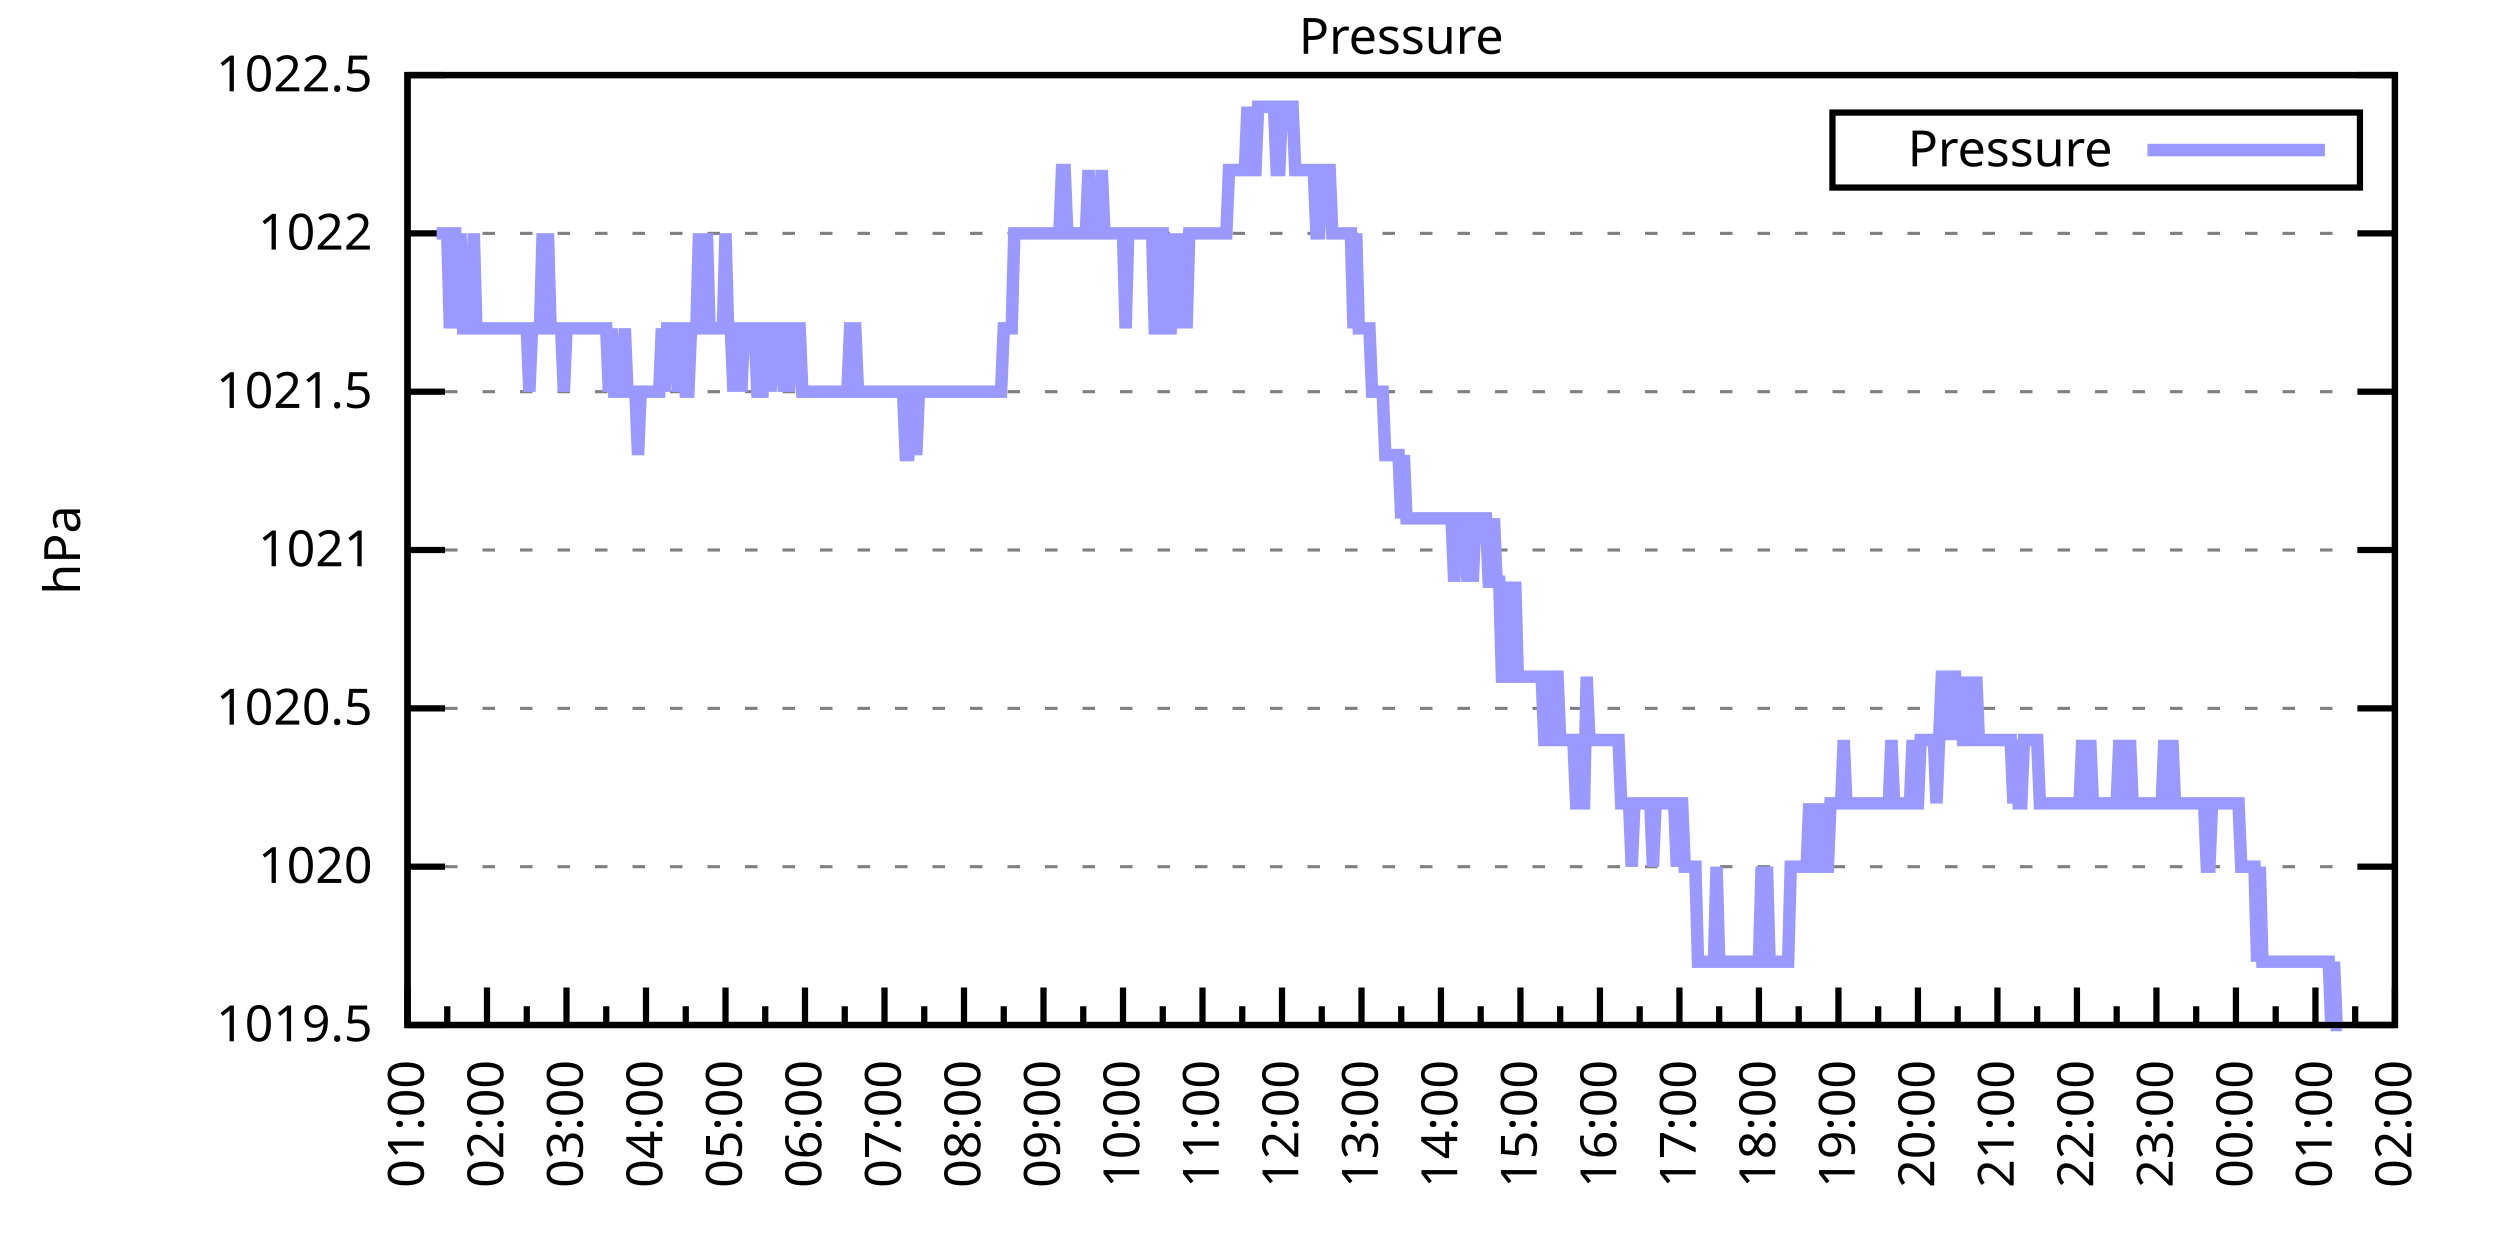
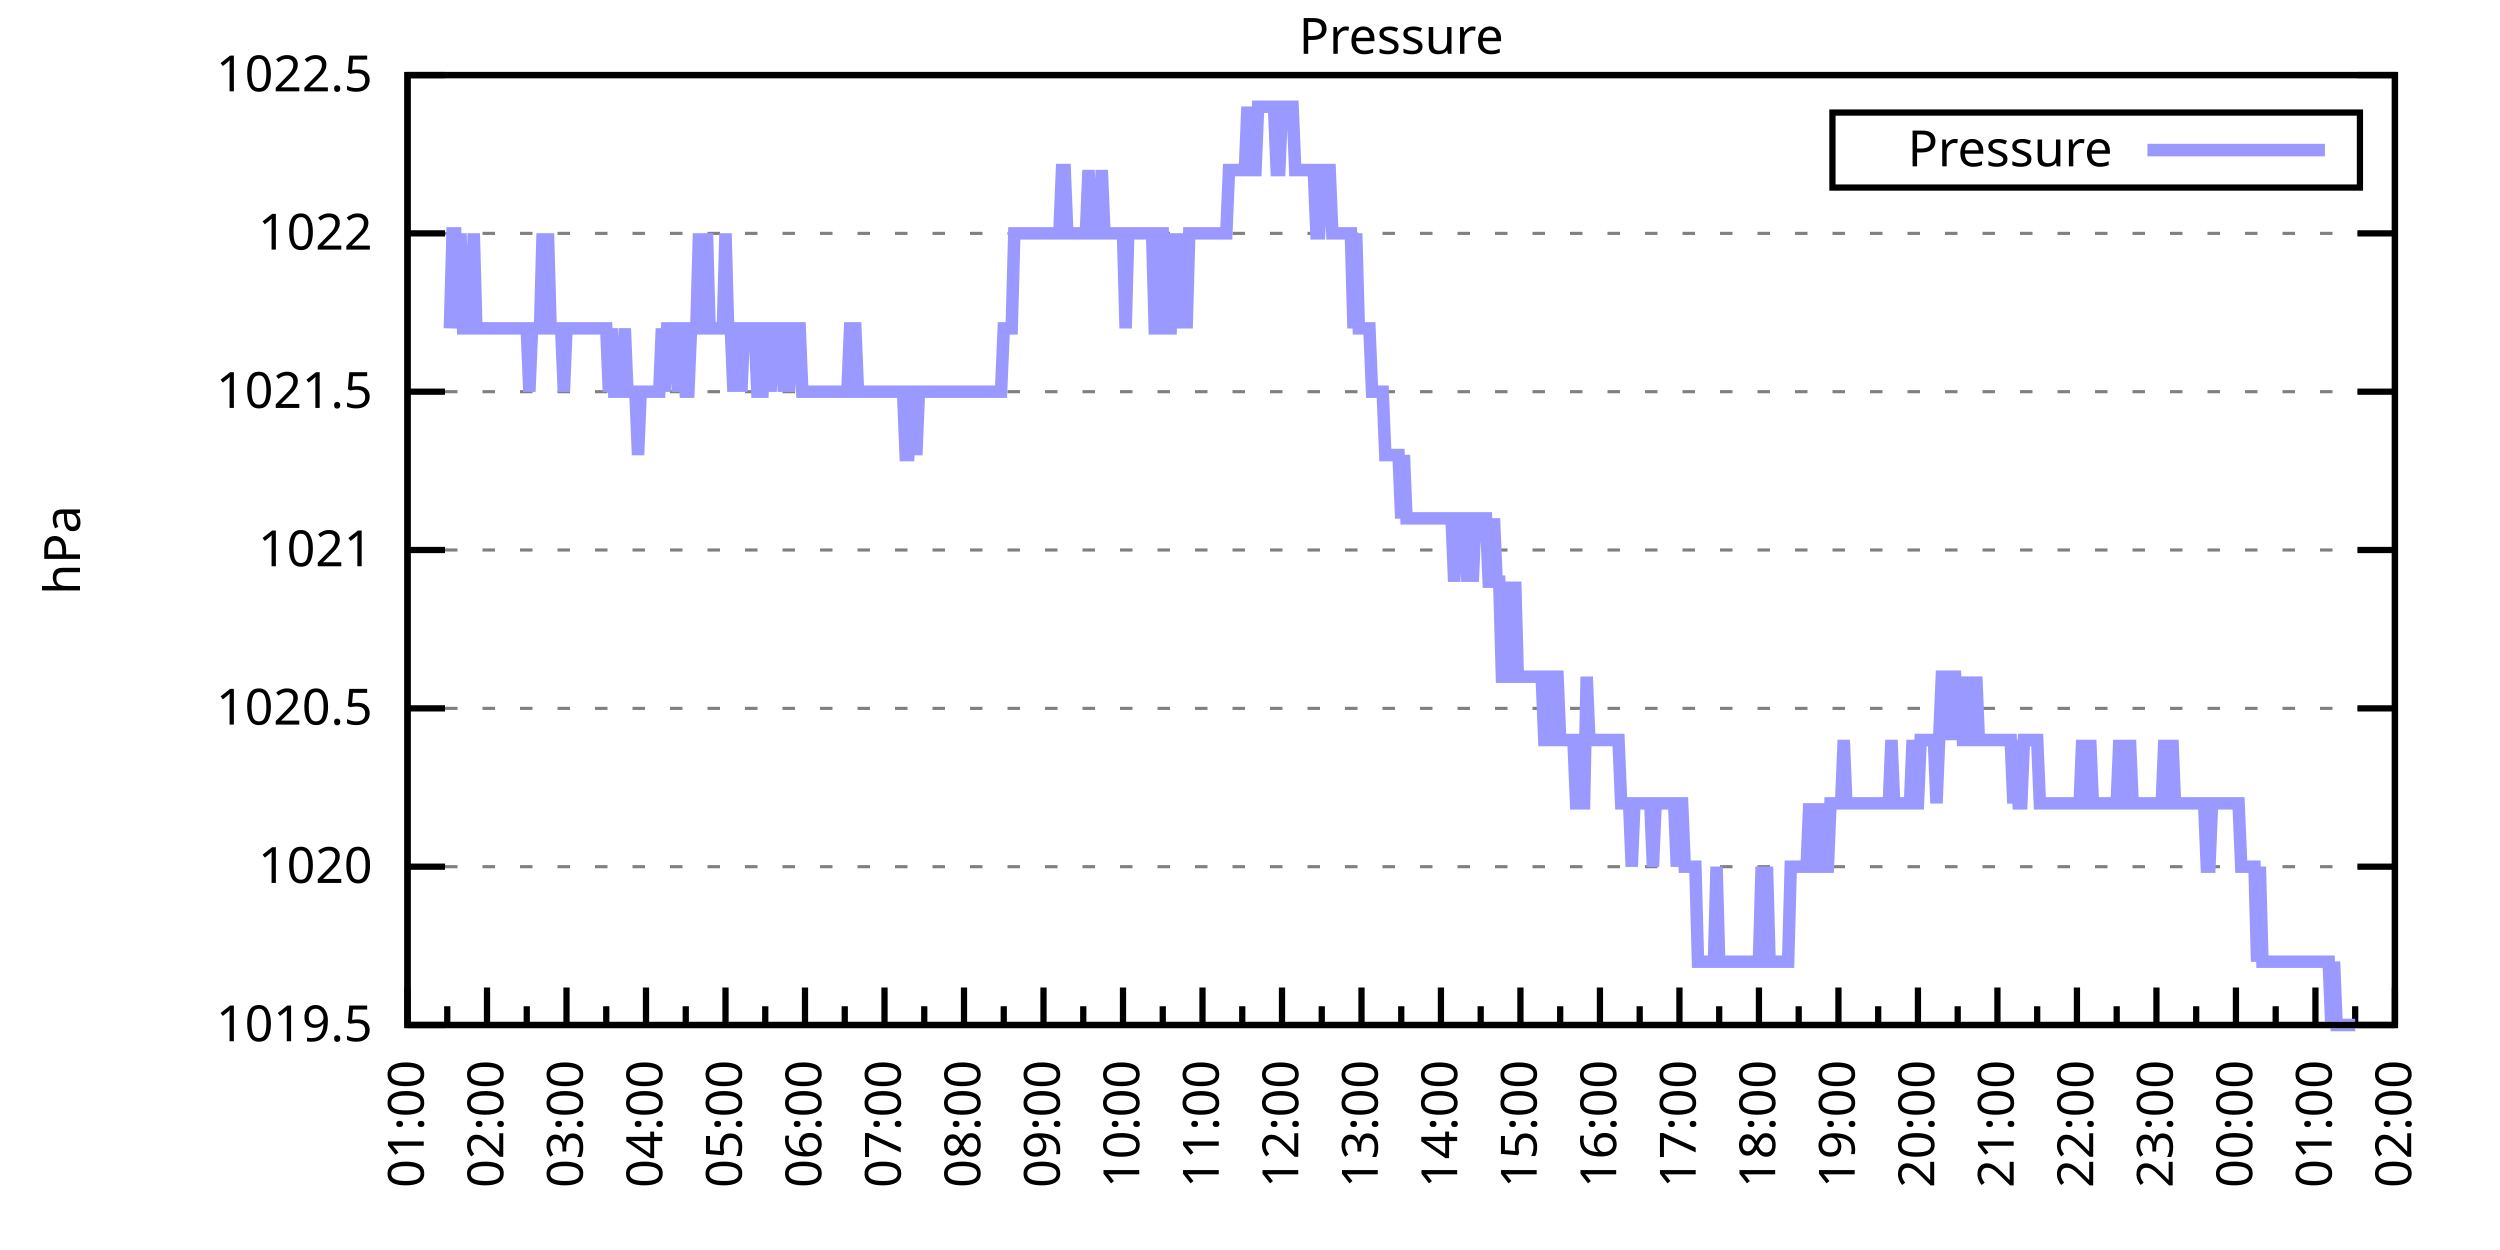
<svg xmlns="http://www.w3.org/2000/svg" xmlns:xlink="http://www.w3.org/1999/xlink" width="400" height="200" viewBox="0 0 400 200">
  <g id="gnuplot_canvas">
    <rect x="0" y="0" width="400" height="200" fill="none" />
    <defs>
      <circle id="gpDot" r="0.5" stroke-width="0.5" stroke="currentColor" />
      <path id="gpPt0" stroke-width="0.333" stroke="currentColor" d="M-1,0 h2 M0,-1 v2" />
      <path id="gpPt1" stroke-width="0.333" stroke="currentColor" d="M-1,-1 L1,1 M1,-1 L-1,1" />
      <path id="gpPt2" stroke-width="0.333" stroke="currentColor" d="M-1,0 L1,0 M0,-1 L0,1 M-1,-1 L1,1 M-1,1 L1,-1" />
      <rect id="gpPt3" stroke-width="0.333" stroke="currentColor" x="-1" y="-1" width="2" height="2" />
      <rect id="gpPt4" stroke-width="0.333" stroke="currentColor" fill="currentColor" x="-1" y="-1" width="2" height="2" />
      <circle id="gpPt5" stroke-width="0.333" stroke="currentColor" cx="0" cy="0" r="1" />
      <use xlink:href="#gpPt5" id="gpPt6" fill="currentColor" stroke="none" />
      <path id="gpPt7" stroke-width="0.333" stroke="currentColor" d="M0,-1.33 L-1.33,0.67 L1.33,0.67 z" />
      <use xlink:href="#gpPt7" id="gpPt8" fill="currentColor" stroke="none" />
      <use xlink:href="#gpPt7" id="gpPt9" stroke="currentColor" transform="rotate(180)" />
      <use xlink:href="#gpPt9" id="gpPt10" fill="currentColor" stroke="none" />
      <use xlink:href="#gpPt3" id="gpPt11" stroke="currentColor" transform="rotate(45)" />
      <use xlink:href="#gpPt11" id="gpPt12" fill="currentColor" stroke="none" />
      <path id="gpPt13" stroke-width="0.333" stroke="currentColor" d="M0,1.330 L1.265,0.411 L0.782,-1.067 L-0.782,-1.076 L-1.265,0.411 z" />
      <use xlink:href="#gpPt13" id="gpPt14" fill="currentColor" stroke="none" />
      <filter id="textbox" filterUnits="objectBoundingBox" x="0" y="0" height="1" width="1">
        <feFlood flood-color="white" flood-opacity="1" result="bgnd" />
        <feComposite in="SourceGraphic" in2="bgnd" operator="atop" />
      </filter>
      <filter id="greybox" filterUnits="objectBoundingBox" x="0" y="0" height="1" width="1">
        <feFlood flood-color="lightgrey" flood-opacity="1" result="grey" />
        <feComposite in="SourceGraphic" in2="grey" operator="atop" />
      </filter>
    </defs>
    <g fill="none" color="white" stroke="currentColor" stroke-width="1.00" stroke-linecap="butt" stroke-linejoin="miter">
</g>
    <g fill="none" color="black" stroke="currentColor" stroke-width="1.00" stroke-linecap="butt" stroke-linejoin="miter">
      <g stroke="none" shape-rendering="crispEdges">
        <polygon fill="rgb(255, 255, 255)" points="65.20,164.00 383.18,164.00 383.18,12.02 65.20,12.02 " />
      </g>
    </g>
    <g fill="none" color="black" stroke="currentColor" stroke-width="1.00" stroke-linecap="butt" stroke-linejoin="miter">
</g>
    <g fill="none" color="black" stroke="black" stroke-width="0.50" stroke-linecap="butt" stroke-linejoin="miter">
</g>
    <g fill="none" color="gray" stroke="currentColor" stroke-width="0.50" stroke-linecap="butt" stroke-linejoin="miter">
      <path stroke="gray" stroke-dasharray="2,4" class="gridline" d="M65.20,164.00 L383.19,164.00  " />
    </g>
    <g fill="none" color="gray" stroke="gray" stroke-width="1.00" stroke-linecap="butt" stroke-linejoin="miter">
</g>
    <g fill="none" color="black" stroke="currentColor" stroke-width="1.00" stroke-linecap="butt" stroke-linejoin="miter">
      <path stroke="black" d="M65.20,164.00 L71.20,164.00 M383.19,164.00 L377.19,164.00  " />
      <g transform="translate(59.60,166.60)" stroke="none" fill="black" font-family="Sans" font-size="8.00" text-anchor="end">
        <text>
          <tspan font-family="Sans"> 1019.5</tspan>
        </text>
      </g>
    </g>
    <g fill="none" color="black" stroke="currentColor" stroke-width="1.00" stroke-linecap="butt" stroke-linejoin="miter">
</g>
    <g fill="none" color="black" stroke="black" stroke-width="0.50" stroke-linecap="butt" stroke-linejoin="miter">
</g>
    <g fill="none" color="gray" stroke="currentColor" stroke-width="0.50" stroke-linecap="butt" stroke-linejoin="miter">
      <path stroke="gray" stroke-dasharray="2,4" class="gridline" d="M65.20,138.67 L383.19,138.67  " />
    </g>
    <g fill="none" color="gray" stroke="gray" stroke-width="1.00" stroke-linecap="butt" stroke-linejoin="miter">
</g>
    <g fill="none" color="black" stroke="currentColor" stroke-width="1.00" stroke-linecap="butt" stroke-linejoin="miter">
      <path stroke="black" d="M65.20,138.67 L71.20,138.67 M383.19,138.67 L377.19,138.67  " />
      <g transform="translate(59.60,141.27)" stroke="none" fill="black" font-family="Sans" font-size="8.00" text-anchor="end">
        <text>
          <tspan font-family="Sans"> 1020</tspan>
        </text>
      </g>
    </g>
    <g fill="none" color="black" stroke="currentColor" stroke-width="1.00" stroke-linecap="butt" stroke-linejoin="miter">
</g>
    <g fill="none" color="black" stroke="black" stroke-width="0.50" stroke-linecap="butt" stroke-linejoin="miter">
</g>
    <g fill="none" color="gray" stroke="currentColor" stroke-width="0.50" stroke-linecap="butt" stroke-linejoin="miter">
      <path stroke="gray" stroke-dasharray="2,4" class="gridline" d="M65.20,113.34 L383.19,113.34  " />
    </g>
    <g fill="none" color="gray" stroke="gray" stroke-width="1.00" stroke-linecap="butt" stroke-linejoin="miter">
</g>
    <g fill="none" color="black" stroke="currentColor" stroke-width="1.00" stroke-linecap="butt" stroke-linejoin="miter">
      <path stroke="black" d="M65.20,113.34 L71.20,113.34 M383.19,113.34 L377.19,113.34  " />
      <g transform="translate(59.60,115.94)" stroke="none" fill="black" font-family="Sans" font-size="8.00" text-anchor="end">
        <text>
          <tspan font-family="Sans"> 1020.5</tspan>
        </text>
      </g>
    </g>
    <g fill="none" color="black" stroke="currentColor" stroke-width="1.00" stroke-linecap="butt" stroke-linejoin="miter">
</g>
    <g fill="none" color="black" stroke="black" stroke-width="0.50" stroke-linecap="butt" stroke-linejoin="miter">
</g>
    <g fill="none" color="gray" stroke="currentColor" stroke-width="0.50" stroke-linecap="butt" stroke-linejoin="miter">
      <path stroke="gray" stroke-dasharray="2,4" class="gridline" d="M65.20,88.00 L383.19,88.00  " />
    </g>
    <g fill="none" color="gray" stroke="gray" stroke-width="1.00" stroke-linecap="butt" stroke-linejoin="miter">
</g>
    <g fill="none" color="black" stroke="currentColor" stroke-width="1.00" stroke-linecap="butt" stroke-linejoin="miter">
      <path stroke="black" d="M65.20,88.00 L71.20,88.00 M383.19,88.00 L377.19,88.00  " />
      <g transform="translate(59.60,90.60)" stroke="none" fill="black" font-family="Sans" font-size="8.00" text-anchor="end">
        <text>
          <tspan font-family="Sans"> 1021</tspan>
        </text>
      </g>
    </g>
    <g fill="none" color="black" stroke="currentColor" stroke-width="1.00" stroke-linecap="butt" stroke-linejoin="miter">
</g>
    <g fill="none" color="black" stroke="black" stroke-width="0.50" stroke-linecap="butt" stroke-linejoin="miter">
</g>
    <g fill="none" color="gray" stroke="currentColor" stroke-width="0.50" stroke-linecap="butt" stroke-linejoin="miter">
      <path stroke="gray" stroke-dasharray="2,4" class="gridline" d="M65.20,62.67 L383.19,62.67  " />
    </g>
    <g fill="none" color="gray" stroke="gray" stroke-width="1.00" stroke-linecap="butt" stroke-linejoin="miter">
</g>
    <g fill="none" color="black" stroke="currentColor" stroke-width="1.00" stroke-linecap="butt" stroke-linejoin="miter">
      <path stroke="black" d="M65.20,62.67 L71.20,62.67 M383.19,62.67 L377.19,62.67  " />
      <g transform="translate(59.60,65.27)" stroke="none" fill="black" font-family="Sans" font-size="8.00" text-anchor="end">
        <text>
          <tspan font-family="Sans"> 1021.5</tspan>
        </text>
      </g>
    </g>
    <g fill="none" color="black" stroke="currentColor" stroke-width="1.00" stroke-linecap="butt" stroke-linejoin="miter">
</g>
    <g fill="none" color="black" stroke="black" stroke-width="0.50" stroke-linecap="butt" stroke-linejoin="miter">
</g>
    <g fill="none" color="gray" stroke="currentColor" stroke-width="0.50" stroke-linecap="butt" stroke-linejoin="miter">
      <path stroke="gray" stroke-dasharray="2,4" class="gridline" d="M65.20,37.34 L383.19,37.34  " />
    </g>
    <g fill="none" color="gray" stroke="gray" stroke-width="1.00" stroke-linecap="butt" stroke-linejoin="miter">
</g>
    <g fill="none" color="black" stroke="currentColor" stroke-width="1.00" stroke-linecap="butt" stroke-linejoin="miter">
      <path stroke="black" d="M65.20,37.34 L71.20,37.34 M383.19,37.34 L377.19,37.34  " />
      <g transform="translate(59.60,39.94)" stroke="none" fill="black" font-family="Sans" font-size="8.00" text-anchor="end">
        <text>
          <tspan font-family="Sans"> 1022</tspan>
        </text>
      </g>
    </g>
    <g fill="none" color="black" stroke="currentColor" stroke-width="1.00" stroke-linecap="butt" stroke-linejoin="miter">
</g>
    <g fill="none" color="black" stroke="black" stroke-width="0.50" stroke-linecap="butt" stroke-linejoin="miter">
</g>
    <g fill="none" color="gray" stroke="currentColor" stroke-width="0.50" stroke-linecap="butt" stroke-linejoin="miter">
      <path stroke="gray" stroke-dasharray="2,4" class="gridline" d="M65.20,12.01 L383.19,12.01  " />
    </g>
    <g fill="none" color="gray" stroke="gray" stroke-width="1.00" stroke-linecap="butt" stroke-linejoin="miter">
</g>
    <g fill="none" color="black" stroke="currentColor" stroke-width="1.00" stroke-linecap="butt" stroke-linejoin="miter">
      <path stroke="black" d="M65.20,12.01 L71.20,12.01 M383.19,12.01 L377.19,12.01  " />
      <g transform="translate(59.60,14.61)" stroke="none" fill="black" font-family="Sans" font-size="8.00" text-anchor="end">
        <text>
          <tspan font-family="Sans"> 1022.5</tspan>
        </text>
      </g>
    </g>
    <g fill="none" color="black" stroke="currentColor" stroke-width="1.00" stroke-linecap="butt" stroke-linejoin="miter">
      <path stroke="black" d="M65.20,164.00 L65.20,158.00  " />
      <g transform="translate(67.80,169.60) rotate(270)" stroke="none" fill="black" font-family="Sans" font-size="8.00" text-anchor="end">
        <text>
          <tspan font-family="Sans">01:00</tspan>
        </text>
      </g>
    </g>
    <g fill="none" color="black" stroke="currentColor" stroke-width="1.00" stroke-linecap="butt" stroke-linejoin="miter">
      <path stroke="black" d="M71.56,164.00 L71.56,161.00 M77.92,164.00 L77.92,158.00  " />
      <g transform="translate(80.52,169.60) rotate(270)" stroke="none" fill="black" font-family="Sans" font-size="8.00" text-anchor="end">
        <text>
          <tspan font-family="Sans">02:00</tspan>
        </text>
      </g>
    </g>
    <g fill="none" color="black" stroke="currentColor" stroke-width="1.00" stroke-linecap="butt" stroke-linejoin="miter">
      <path stroke="black" d="M84.28,164.00 L84.28,161.00 M90.64,164.00 L90.64,158.00  " />
      <g transform="translate(93.24,169.60) rotate(270)" stroke="none" fill="black" font-family="Sans" font-size="8.00" text-anchor="end">
        <text>
          <tspan font-family="Sans">03:00</tspan>
        </text>
      </g>
    </g>
    <g fill="none" color="black" stroke="currentColor" stroke-width="1.00" stroke-linecap="butt" stroke-linejoin="miter">
      <path stroke="black" d="M97.00,164.00 L97.00,161.00 M103.36,164.00 L103.36,158.00  " />
      <g transform="translate(105.96,169.60) rotate(270)" stroke="none" fill="black" font-family="Sans" font-size="8.00" text-anchor="end">
        <text>
          <tspan font-family="Sans">04:00</tspan>
        </text>
      </g>
    </g>
    <g fill="none" color="black" stroke="currentColor" stroke-width="1.00" stroke-linecap="butt" stroke-linejoin="miter">
      <path stroke="black" d="M109.72,164.00 L109.72,161.00 M116.08,164.00 L116.08,158.00  " />
      <g transform="translate(118.68,169.60) rotate(270)" stroke="none" fill="black" font-family="Sans" font-size="8.00" text-anchor="end">
        <text>
          <tspan font-family="Sans">05:00</tspan>
        </text>
      </g>
    </g>
    <g fill="none" color="black" stroke="currentColor" stroke-width="1.00" stroke-linecap="butt" stroke-linejoin="miter">
      <path stroke="black" d="M122.44,164.00 L122.44,161.00 M128.80,164.00 L128.80,158.00  " />
      <g transform="translate(131.40,169.60) rotate(270)" stroke="none" fill="black" font-family="Sans" font-size="8.00" text-anchor="end">
        <text>
          <tspan font-family="Sans">06:00</tspan>
        </text>
      </g>
    </g>
    <g fill="none" color="black" stroke="currentColor" stroke-width="1.00" stroke-linecap="butt" stroke-linejoin="miter">
      <path stroke="black" d="M135.16,164.00 L135.16,161.00 M141.52,164.00 L141.52,158.00  " />
      <g transform="translate(144.12,169.60) rotate(270)" stroke="none" fill="black" font-family="Sans" font-size="8.00" text-anchor="end">
        <text>
          <tspan font-family="Sans">07:00</tspan>
        </text>
      </g>
    </g>
    <g fill="none" color="black" stroke="currentColor" stroke-width="1.00" stroke-linecap="butt" stroke-linejoin="miter">
      <path stroke="black" d="M147.88,164.00 L147.88,161.00 M154.24,164.00 L154.24,158.00  " />
      <g transform="translate(156.84,169.60) rotate(270)" stroke="none" fill="black" font-family="Sans" font-size="8.00" text-anchor="end">
        <text>
          <tspan font-family="Sans">08:00</tspan>
        </text>
      </g>
    </g>
    <g fill="none" color="black" stroke="currentColor" stroke-width="1.00" stroke-linecap="butt" stroke-linejoin="miter">
      <path stroke="black" d="M160.60,164.00 L160.60,161.00 M166.96,164.00 L166.96,158.00  " />
      <g transform="translate(169.56,169.60) rotate(270)" stroke="none" fill="black" font-family="Sans" font-size="8.00" text-anchor="end">
        <text>
          <tspan font-family="Sans">09:00</tspan>
        </text>
      </g>
    </g>
    <g fill="none" color="black" stroke="currentColor" stroke-width="1.00" stroke-linecap="butt" stroke-linejoin="miter">
      <path stroke="black" d="M173.32,164.00 L173.32,161.00 M179.68,164.00 L179.68,158.00  " />
      <g transform="translate(182.28,169.60) rotate(270)" stroke="none" fill="black" font-family="Sans" font-size="8.00" text-anchor="end">
        <text>
          <tspan font-family="Sans">10:00</tspan>
        </text>
      </g>
    </g>
    <g fill="none" color="black" stroke="currentColor" stroke-width="1.00" stroke-linecap="butt" stroke-linejoin="miter">
      <path stroke="black" d="M186.04,164.00 L186.04,161.00 M192.40,164.00 L192.40,158.00  " />
      <g transform="translate(195.00,169.60) rotate(270)" stroke="none" fill="black" font-family="Sans" font-size="8.00" text-anchor="end">
        <text>
          <tspan font-family="Sans">11:00</tspan>
        </text>
      </g>
    </g>
    <g fill="none" color="black" stroke="currentColor" stroke-width="1.00" stroke-linecap="butt" stroke-linejoin="miter">
      <path stroke="black" d="M198.76,164.00 L198.76,161.00 M205.12,164.00 L205.12,158.00  " />
      <g transform="translate(207.72,169.60) rotate(270)" stroke="none" fill="black" font-family="Sans" font-size="8.00" text-anchor="end">
        <text>
          <tspan font-family="Sans">12:00</tspan>
        </text>
      </g>
    </g>
    <g fill="none" color="black" stroke="currentColor" stroke-width="1.00" stroke-linecap="butt" stroke-linejoin="miter">
      <path stroke="black" d="M211.48,164.00 L211.48,161.00 M217.84,164.00 L217.84,158.00  " />
      <g transform="translate(220.44,169.60) rotate(270)" stroke="none" fill="black" font-family="Sans" font-size="8.00" text-anchor="end">
        <text>
          <tspan font-family="Sans">13:00</tspan>
        </text>
      </g>
    </g>
    <g fill="none" color="black" stroke="currentColor" stroke-width="1.00" stroke-linecap="butt" stroke-linejoin="miter">
      <path stroke="black" d="M224.20,164.00 L224.20,161.00 M230.55,164.00 L230.55,158.00  " />
      <g transform="translate(233.15,169.60) rotate(270)" stroke="none" fill="black" font-family="Sans" font-size="8.00" text-anchor="end">
        <text>
          <tspan font-family="Sans">14:00</tspan>
        </text>
      </g>
    </g>
    <g fill="none" color="black" stroke="currentColor" stroke-width="1.00" stroke-linecap="butt" stroke-linejoin="miter">
      <path stroke="black" d="M236.91,164.00 L236.91,161.00 M243.27,164.00 L243.27,158.00  " />
      <g transform="translate(245.87,169.60) rotate(270)" stroke="none" fill="black" font-family="Sans" font-size="8.00" text-anchor="end">
        <text>
          <tspan font-family="Sans">15:00</tspan>
        </text>
      </g>
    </g>
    <g fill="none" color="black" stroke="currentColor" stroke-width="1.00" stroke-linecap="butt" stroke-linejoin="miter">
      <path stroke="black" d="M249.63,164.00 L249.63,161.00 M255.99,164.00 L255.99,158.00  " />
      <g transform="translate(258.59,169.60) rotate(270)" stroke="none" fill="black" font-family="Sans" font-size="8.00" text-anchor="end">
        <text>
          <tspan font-family="Sans">16:00</tspan>
        </text>
      </g>
    </g>
    <g fill="none" color="black" stroke="currentColor" stroke-width="1.00" stroke-linecap="butt" stroke-linejoin="miter">
      <path stroke="black" d="M262.35,164.00 L262.35,161.00 M268.71,164.00 L268.71,158.00  " />
      <g transform="translate(271.31,169.60) rotate(270)" stroke="none" fill="black" font-family="Sans" font-size="8.00" text-anchor="end">
        <text>
          <tspan font-family="Sans">17:00</tspan>
        </text>
      </g>
    </g>
    <g fill="none" color="black" stroke="currentColor" stroke-width="1.00" stroke-linecap="butt" stroke-linejoin="miter">
      <path stroke="black" d="M275.07,164.00 L275.07,161.00 M281.43,164.00 L281.43,158.00  " />
      <g transform="translate(284.03,169.60) rotate(270)" stroke="none" fill="black" font-family="Sans" font-size="8.00" text-anchor="end">
        <text>
          <tspan font-family="Sans">18:00</tspan>
        </text>
      </g>
    </g>
    <g fill="none" color="black" stroke="currentColor" stroke-width="1.00" stroke-linecap="butt" stroke-linejoin="miter">
      <path stroke="black" d="M287.79,164.00 L287.79,161.00 M294.15,164.00 L294.15,158.00  " />
      <g transform="translate(296.75,169.60) rotate(270)" stroke="none" fill="black" font-family="Sans" font-size="8.00" text-anchor="end">
        <text>
          <tspan font-family="Sans">19:00</tspan>
        </text>
      </g>
    </g>
    <g fill="none" color="black" stroke="currentColor" stroke-width="1.00" stroke-linecap="butt" stroke-linejoin="miter">
      <path stroke="black" d="M300.51,164.00 L300.51,161.00 M306.87,164.00 L306.87,158.00  " />
      <g transform="translate(309.47,169.60) rotate(270)" stroke="none" fill="black" font-family="Sans" font-size="8.00" text-anchor="end">
        <text>
          <tspan font-family="Sans">20:00</tspan>
        </text>
      </g>
    </g>
    <g fill="none" color="black" stroke="currentColor" stroke-width="1.00" stroke-linecap="butt" stroke-linejoin="miter">
      <path stroke="black" d="M313.23,164.00 L313.23,161.00 M319.59,164.00 L319.59,158.00  " />
      <g transform="translate(322.19,169.60) rotate(270)" stroke="none" fill="black" font-family="Sans" font-size="8.00" text-anchor="end">
        <text>
          <tspan font-family="Sans">21:00</tspan>
        </text>
      </g>
    </g>
    <g fill="none" color="black" stroke="currentColor" stroke-width="1.00" stroke-linecap="butt" stroke-linejoin="miter">
      <path stroke="black" d="M325.95,164.00 L325.95,161.00 M332.31,164.00 L332.31,158.00  " />
      <g transform="translate(334.91,169.60) rotate(270)" stroke="none" fill="black" font-family="Sans" font-size="8.00" text-anchor="end">
        <text>
          <tspan font-family="Sans">22:00</tspan>
        </text>
      </g>
    </g>
    <g fill="none" color="black" stroke="currentColor" stroke-width="1.00" stroke-linecap="butt" stroke-linejoin="miter">
      <path stroke="black" d="M338.67,164.00 L338.67,161.00 M345.03,164.00 L345.03,158.00  " />
      <g transform="translate(347.63,169.60) rotate(270)" stroke="none" fill="black" font-family="Sans" font-size="8.00" text-anchor="end">
        <text>
          <tspan font-family="Sans">23:00</tspan>
        </text>
      </g>
    </g>
    <g fill="none" color="black" stroke="currentColor" stroke-width="1.00" stroke-linecap="butt" stroke-linejoin="miter">
      <path stroke="black" d="M351.39,164.00 L351.39,161.00 M357.75,164.00 L357.75,158.00  " />
      <g transform="translate(360.35,169.60) rotate(270)" stroke="none" fill="black" font-family="Sans" font-size="8.00" text-anchor="end">
        <text>
          <tspan font-family="Sans">00:00</tspan>
        </text>
      </g>
    </g>
    <g fill="none" color="black" stroke="currentColor" stroke-width="1.00" stroke-linecap="butt" stroke-linejoin="miter">
      <path stroke="black" d="M364.11,164.00 L364.11,161.00 M370.47,164.00 L370.47,158.00  " />
      <g transform="translate(373.07,169.60) rotate(270)" stroke="none" fill="black" font-family="Sans" font-size="8.00" text-anchor="end">
        <text>
          <tspan font-family="Sans">01:00</tspan>
        </text>
      </g>
    </g>
    <g fill="none" color="black" stroke="currentColor" stroke-width="1.00" stroke-linecap="butt" stroke-linejoin="miter">
      <path stroke="black" d="M376.83,164.00 L376.83,161.00 M383.19,164.00 L383.19,158.00  " />
      <g transform="translate(385.79,169.60) rotate(270)" stroke="none" fill="black" font-family="Sans" font-size="8.00" text-anchor="end">
        <text>
          <tspan font-family="Sans">02:00</tspan>
        </text>
      </g>
    </g>
    <g fill="none" color="black" stroke="currentColor" stroke-width="1.00" stroke-linecap="butt" stroke-linejoin="miter">
</g>
    <g fill="none" color="black" stroke="currentColor" stroke-width="1.00" stroke-linecap="butt" stroke-linejoin="miter">
      <path stroke="black" d="M65.20,12.01 L65.20,164.00 L383.19,164.00 L383.19,12.01 L65.20,12.01 Z  " />
    </g>
    <g fill="none" color="black" stroke="currentColor" stroke-width="1.00" stroke-linecap="butt" stroke-linejoin="miter">
      <g transform="translate(12.80,88.01) rotate(270)" stroke="none" fill="black" font-family="Sans" font-size="8.00" text-anchor="middle">
        <text>
          <tspan font-family="Sans">hPa</tspan>
        </text>
      </g>
    </g>
    <g fill="none" color="black" stroke="currentColor" stroke-width="1.00" stroke-linecap="butt" stroke-linejoin="miter">
</g>
    <g fill="none" color="black" stroke="currentColor" stroke-width="1.00" stroke-linecap="butt" stroke-linejoin="miter">
      <path stroke="black" d="M293.19,30.01 L293.19,18.01 L377.59,18.01 L377.59,30.01 L293.19,30.01 Z  " />
    </g>
    <g id="Pressure_plot_1">
      <g fill="none" color="white" stroke="black" stroke-width="2.00" stroke-linecap="butt" stroke-linejoin="miter">
</g>
      <g fill="none" color="black" stroke="currentColor" stroke-width="2.00" stroke-linecap="butt" stroke-linejoin="miter">
        <g transform="translate(337.99,26.61)" stroke="none" fill="black" font-family="Sans" font-size="8.00" text-anchor="end">
          <text>
            <tspan font-family="Sans">Pressure</tspan>
          </text>
        </g>
      </g>
      <g fill="none" color="black" stroke="currentColor" stroke-width="2.00" stroke-linecap="butt" stroke-linejoin="miter">
-         <path stroke="rgb(153, 153, 255)" d="M343.59,24.01 L371.99,24.01 M69.86,37.34 L70.29,37.34 L70.71,37.34 L71.14,37.34 L71.56,37.34 L71.98,52.54   L72.41,37.34 L72.83,37.34 L73.26,52.54 L73.68,37.34 L74.10,52.54 L74.53,52.54 L74.95,52.54 L75.38,52.54   L75.80,37.34 L76.22,52.54 L76.65,52.54 L77.07,52.54 L77.50,52.54 L77.92,52.54 L78.34,52.54 L78.77,52.54   L79.19,52.54 L79.62,52.54 L80.04,52.54 L80.46,52.54 L80.89,52.54 L81.31,52.54 L81.74,52.54 L82.16,52.54   L82.58,52.54 L83.01,52.54 L83.43,52.54 L83.86,52.54 L84.28,52.54 L84.70,62.67 L85.13,52.54 L85.55,52.54   L85.98,52.54 L86.40,52.54 L86.82,37.34 L87.25,52.54 L87.67,37.34 L88.10,52.54 L88.52,52.54 L88.94,52.54   L89.37,52.54 L89.79,52.54 L90.22,62.67 L90.64,52.54 L91.06,52.54 L91.49,52.54 L91.91,52.54 L92.34,52.54   L92.76,52.54 L93.18,52.54 L93.61,52.54 L94.03,52.54 L94.46,52.54 L94.88,52.54 L95.30,52.54 L95.73,52.54   L96.15,52.54 L96.58,52.54 L97.00,52.54 L97.42,62.67 L97.85,52.54 L98.27,62.67 L98.69,62.67 L99.12,62.67   L99.54,62.67 L99.97,52.54 L100.39,62.67 L100.81,62.67 L101.24,62.67 L101.66,62.67 L102.09,72.81 L102.51,62.67   L102.93,62.67 L103.36,62.67 L103.78,62.67 L104.21,62.67 L104.63,62.67 L105.05,62.67 L105.48,62.67 L105.90,52.54   L106.33,62.67 L106.75,52.54 L107.17,52.54 L107.60,52.54 L108.02,52.54 L108.45,62.67 L108.87,52.54 L109.29,52.54   L109.72,62.67 L110.14,62.67 L110.57,52.54 L110.99,52.54 L111.41,52.54 L111.84,37.34 L112.26,52.54 L112.69,52.54   L113.11,37.34 L113.53,52.54 L113.96,52.54 L114.38,52.54 L114.81,52.54 L115.23,52.54 L115.65,52.54 L116.08,37.34   L116.50,52.54 L116.93,52.54 L117.35,62.67 L117.77,52.54 L118.20,52.54 L118.62,62.67 L119.05,52.54 L119.47,52.54   L119.89,52.54 L120.32,52.54 L120.74,52.54 L121.17,62.67 L121.59,62.67 L122.01,62.67 L122.44,52.54 L122.86,52.54   L123.29,62.67 L123.71,52.54 L124.13,52.54 L124.56,52.54 L124.98,52.54 L125.41,62.67 L125.83,52.54 L126.25,62.67   L126.68,52.54 L127.10,52.54 L127.53,52.54 L127.95,52.54 L128.37,62.67 L128.80,62.67 L129.22,62.67 L129.65,62.67   L130.07,62.67 L130.49,62.67 L130.92,62.67 L131.34,62.67 L131.77,62.67 L132.19,62.67 L132.61,62.67 L133.04,62.67   L133.46,62.67 L133.89,62.67 L134.31,62.67 L134.73,62.67 L135.16,62.67 L135.58,62.67 L136.01,52.54 L136.43,52.54   L136.85,52.54 L137.28,62.67 L137.70,62.67 L138.13,62.67 L138.55,62.67 L138.97,62.67 L139.40,62.67 L139.82,62.67   L140.25,62.67 L140.67,62.67 L141.09,62.67 L141.52,62.67 L141.94,62.67 L142.37,62.67 L142.79,62.67 L143.21,62.67   L143.64,62.67 L144.06,62.67 L144.49,62.67 L144.91,72.81 L145.33,72.81 L145.76,62.67 L146.18,62.67 L146.61,72.81   L147.03,62.67 L147.45,62.67 L147.88,62.67 L148.30,62.67 L148.73,62.67 L149.15,62.67 L149.57,62.67 L150.00,62.67   L150.42,62.67 L150.85,62.67 L151.27,62.67 L151.69,62.67 L152.12,62.67 L152.54,62.67 L152.97,62.67 L153.39,62.67   L153.81,62.67 L154.24,62.67 L154.66,62.67 L155.09,62.67 L155.51,62.67 L155.93,62.67 L156.36,62.67 L156.78,62.67   L157.21,62.67 L157.63,62.67 L158.05,62.67 L158.48,62.67 L158.90,62.67 L159.33,62.67 L159.75,62.67 L160.17,62.67   L160.60,52.54 L161.02,52.54 L161.44,52.54 L161.87,52.54 L162.29,37.34 L162.72,37.34 L163.14,37.34 L163.56,37.34   L163.99,37.34 L164.41,37.34 L164.84,37.34 L165.26,37.34 L165.68,37.34 L166.11,37.34 L166.53,37.34 L166.96,37.34   L167.38,37.34 L167.80,37.34 L168.23,37.34 L168.65,37.34 L169.08,37.34 L169.50,37.34 L169.92,27.21 L170.35,27.21   L170.77,37.34 L171.20,37.34 L171.62,37.34 L172.04,37.34 L172.47,37.34 L172.89,37.34 L173.32,37.34 L173.74,37.34   L174.16,27.21 L174.59,37.34 L175.01,37.34 L175.44,37.34 L175.86,37.34 L176.28,27.21 L176.71,37.34 L177.13,37.34   L177.56,37.34 L177.98,37.34 L178.40,37.34 L178.83,37.34 L179.25,37.34 L179.68,37.34 L180.10,52.54 L180.52,37.34   L180.95,37.34 L181.37,37.34 L181.80,37.34 L182.22,37.34 L182.64,37.34 L183.07,37.34 L183.49,37.34 L183.92,37.34   L184.34,37.34 L184.76,52.54 L185.19,52.54 L185.61,37.34 L186.04,37.34 L186.46,52.54 L186.88,52.54 L187.31,52.54   L187.73,37.34 L188.16,52.54 L188.58,37.34 L189.00,52.54 L189.43,37.34 L189.85,52.54 L190.28,37.34 L190.70,37.34   L191.12,37.34 L191.55,37.34 L191.97,37.34 L192.40,37.34 L192.82,37.34 L193.24,37.34 L193.67,37.34 L194.09,37.34   L194.52,37.34 L194.94,37.34 L195.36,37.34 L195.79,37.34 L196.21,37.34 L196.64,27.21 L197.06,27.21 L197.48,27.21   L197.91,27.21 L198.33,27.21 L198.76,27.21 L199.18,27.21 L199.60,17.08 L200.03,27.21 L200.45,27.21 L200.88,27.21   L201.30,17.08 L201.72,17.08 L202.15,17.08 L202.57,17.08 L203.00,17.08 L203.42,17.08 L203.84,17.08 L204.27,27.21   L204.69,27.21 L205.12,17.08 L205.54,17.08 L205.96,17.08 L206.39,17.08 L206.81,17.08 L207.24,27.21 L207.66,27.21   L208.08,27.21 L208.51,27.21 L208.93,27.21 L209.36,27.21 L209.78,27.21 L210.20,27.21 L210.63,37.34 L211.05,37.34   L211.48,27.21 L211.90,27.21 L212.32,27.21 L212.75,27.21 L213.17,37.34 L213.60,37.34 L214.02,37.34 L214.44,37.34   L214.87,37.34 L215.29,37.34 L215.72,37.34 L216.14,37.34 L216.56,52.54 L216.99,37.34 L217.41,52.54 L217.84,52.54   L218.26,52.54 L218.68,52.54 L219.11,52.54 L219.53,62.67 L219.96,62.67 L220.38,62.67 L220.80,62.67 L221.23,62.67   L221.65,72.81 L222.08,72.81 L222.50,72.81 L222.92,72.81 L223.35,72.81 L223.77,72.81 L224.20,82.94 L224.62,72.81   L225.04,82.94 L225.47,82.94 L225.89,82.94 L226.31,82.94 L226.74,82.94 L227.16,82.94 L227.59,82.94 L228.01,82.94   L228.43,82.94 L228.86,82.94 L229.28,82.94 L229.71,82.94 L230.13,82.94 L230.55,82.94 L230.98,82.94 L231.40,82.94   L231.83,82.94 L232.25,82.94 L232.67,93.07 L233.10,82.94 L233.52,82.94 L233.95,82.94 L234.37,82.94 L234.79,93.07   L235.22,82.94 L235.64,93.07 L236.07,82.94 L236.49,82.94 L236.91,82.94 L237.34,82.94 L237.76,82.94 L238.19,93.07   L238.61,93.07 L239.03,82.94 L239.46,93.07 L239.88,93.07 L240.31,108.27 L240.73,108.27 L241.15,108.27 L241.58,93.07   L242.00,108.27 L242.43,93.07 L242.85,108.27 L243.27,108.27 L243.70,108.27 L244.12,108.27 L244.55,108.27 L244.97,108.27   L245.39,108.27 L245.82,108.27 L246.24,108.27 L246.67,108.27 L247.09,118.40 L247.51,118.40 L247.94,118.40 L248.36,108.27   L248.79,108.27 L249.21,108.27 L249.63,118.40 L250.06,118.40 L250.48,118.40 L250.91,118.40 L251.33,118.40 L251.75,118.40   L252.18,128.54 L252.60,128.54 L253.03,128.54 L253.45,128.54 L253.87,108.27 L254.30,118.40 L254.72,118.40 L255.15,118.40   L255.57,118.40 L255.99,118.40 L256.42,118.40 L256.84,118.40 L257.27,118.40 L257.69,118.40 L258.11,118.40 L258.54,118.40   L258.96,118.40 L259.39,128.54 L259.81,128.54 L260.23,128.54 L260.66,128.54 L261.08,138.67 L261.51,128.54 L261.93,128.54   L262.35,128.54 L262.78,128.54 L263.20,128.54 L263.63,128.54 L264.05,128.54 L264.47,138.67 L264.90,128.54 L265.32,128.54   L265.75,128.54 L266.17,128.54 L266.59,128.54 L267.02,128.54 L267.44,128.54 L267.87,128.54 L268.29,138.67 L268.71,128.54   L269.14,128.54 L269.56,138.67 L269.99,138.67 L270.41,138.67 L270.83,138.67 L271.26,138.67 L271.68,153.87 L272.11,153.87   L272.53,153.87 L272.95,153.87 L273.38,153.87 L273.80,153.87 L274.23,153.87 L274.65,138.67 L275.07,153.87 L275.50,153.87   L275.92,153.87 L276.35,153.87 L276.77,153.87 L277.19,153.87 L277.62,153.87 L278.04,153.87 L278.47,153.87 L278.89,153.87   L279.31,153.87 L279.74,153.87 L280.16,153.87 L280.59,153.87 L281.01,153.87 L281.43,153.87 L281.86,138.67 L282.28,153.87   L282.71,138.67 L283.13,153.87 L283.55,153.87 L283.98,153.87 L284.40,153.87 L284.83,153.87 L285.25,153.87 L285.67,153.87   L286.10,153.87 L286.52,138.67 L286.95,138.67 L287.37,138.67 L287.79,138.67 L288.22,138.67 L288.64,138.67 L289.06,138.67   L289.49,128.54 L289.91,138.67 L290.34,138.67 L290.76,138.67 L291.18,128.54 L291.61,138.67 L292.03,138.67 L292.46,138.67   L292.88,128.54 L293.30,128.54 L293.73,128.54 L294.15,128.54 L294.58,128.54 L295.00,118.40 L295.42,128.54 L295.85,128.54   L296.27,128.54 L296.70,128.54 L297.12,128.54 L297.54,128.54 L297.97,128.54 L298.39,128.54 L298.82,128.54 L299.24,128.54   L299.66,128.54 L300.09,128.54 L300.51,128.54 L300.94,128.54 L301.36,128.54 L301.78,128.54 L302.21,128.54 L302.63,118.40   L303.06,128.54 L303.48,128.54 L303.90,128.54 L304.33,128.54 L304.75,128.54 L305.18,128.54 L305.60,128.54 L306.02,118.40   L306.45,128.54 L306.87,128.54 L307.30,118.40 L307.72,118.40 L308.14,118.40 L308.57,118.40 L308.99,118.40 L309.42,118.40   L309.84,128.54 L310.26,118.40 L310.69,108.27 L311.11,108.27 L311.54,118.40 L311.96,108.27 L312.38,108.27 L312.81,108.27   L313.23,118.40 L313.66,108.27 L314.08,118.40 L314.50,118.40 L314.93,118.40 L315.35,108.27 L315.78,118.40 L316.20,108.27   L316.62,118.40 L317.05,118.40 L317.47,118.40 L317.90,118.40 L318.32,118.40 L318.74,118.40 L319.17,118.40 L319.59,118.40   L320.02,118.40 L320.44,118.40 L320.86,118.40 L321.29,118.40 L321.71,118.40 L322.14,128.54 L322.56,118.40 L322.98,128.54   L323.41,128.54 L323.83,118.40 L324.26,118.40 L324.68,118.40 L325.10,118.40 L325.53,118.40 L325.95,118.40 L326.38,128.54   L326.80,128.54 L327.22,128.54 L327.65,128.54 L328.07,128.54 L328.50,128.54 L328.92,128.54 L329.34,128.54 L329.77,128.54   L330.19,128.54 L330.62,128.54 L331.04,128.54 L331.46,128.54 L331.89,128.54 L332.31,128.54 L332.74,128.54 L333.16,118.40   L333.58,128.54 L334.01,128.54 L334.43,118.40 L334.86,128.54 L335.28,128.54 L335.70,128.54 L336.13,128.54 L336.55,128.54   L336.98,128.54 L337.40,128.54 L337.82,128.54 L338.25,128.54 L338.67,128.54 L339.10,118.40 L339.52,128.54 L339.94,128.54   L340.37,128.54 L340.79,118.40 L341.22,128.54 L341.64,128.54 L342.06,128.54 L342.49,128.54 L342.91,128.54 L343.34,128.54   L343.76,128.54 L344.18,128.54 L344.61,128.54 L345.03,128.54 L345.46,128.54 L345.88,128.54 L346.30,118.40 L346.73,128.54   L347.15,128.54 L347.58,118.40 L348.00,128.54 L348.42,128.54 L348.85,128.54 L349.27,128.54 L349.70,128.54 L350.12,128.54   L350.54,128.54 L350.97,128.54 L351.39,128.54 L351.81,128.54 L352.24,128.54 L352.66,128.54 L353.09,138.67 L353.51,138.67   L353.93,128.54 L354.36,128.54 L354.78,128.54 L355.21,128.54 L355.63,128.54 L356.05,128.54 L356.48,128.54 L356.90,128.54   L357.33,128.54 L357.75,128.54 L358.17,128.54 L358.60,138.67 L359.02,138.67 L359.45,138.67 L359.87,138.67 L360.29,138.67   L360.72,138.67 L361.14,153.87 L361.57,138.67 L361.99,153.87 L362.41,153.87 L362.84,153.87 L363.26,153.87 L363.69,153.87   L364.11,153.87 L364.53,153.87 L364.96,153.87 L365.38,153.87 L365.81,153.87 L366.23,153.87 L366.65,153.87 L367.08,153.87   L367.50,153.87 L367.93,153.87 L368.35,153.87 L368.77,153.87 L369.20,153.87 L369.62,153.87 L370.05,153.87 L370.47,153.87   L370.89,153.87 L371.32,153.87 L371.74,153.87 L372.17,153.87 L372.59,153.87 L373.01,164.00 L373.44,153.87 L373.86,164.00   L374.29,164.00 L374.71,164.00  " />
+         <path stroke="rgb(153, 153, 255)" d="M343.59,24.01 L371.99,24.01 M71.98,52.54 L72.41,37.34 L72.83,37.34 L73.26,52.54 L73.68,37.34 L74.10,52.54   L74.53,52.54 L74.95,52.54 L75.38,52.54 L75.80,37.34 L76.22,52.54 L76.65,52.54 L77.07,52.54 L77.50,52.54   L77.92,52.54 L78.34,52.54 L78.77,52.54 L79.19,52.54 L79.62,52.54 L80.04,52.54 L80.46,52.54 L80.89,52.54   L81.31,52.54 L81.74,52.54 L82.16,52.54 L82.58,52.54 L83.01,52.54 L83.43,52.54 L83.86,52.54 L84.28,52.54   L84.70,62.67 L85.13,52.54 L85.55,52.54 L85.98,52.54 L86.40,52.54 L86.82,37.34 L87.25,52.54 L87.67,37.34   L88.10,52.54 L88.52,52.54 L88.94,52.54 L89.37,52.54 L89.79,52.54 L90.22,62.67 L90.64,52.54 L91.06,52.54   L91.49,52.54 L91.91,52.54 L92.34,52.54 L92.76,52.54 L93.18,52.54 L93.61,52.54 L94.03,52.54 L94.46,52.54   L94.88,52.54 L95.30,52.54 L95.73,52.54 L96.15,52.54 L96.58,52.54 L97.00,52.54 L97.42,62.67 L97.85,52.54   L98.27,62.67 L98.69,62.67 L99.12,62.67 L99.54,62.67 L99.97,52.54 L100.39,62.67 L100.81,62.67 L101.24,62.67   L101.66,62.67 L102.09,72.81 L102.51,62.67 L102.93,62.67 L103.36,62.67 L103.78,62.67 L104.21,62.67 L104.63,62.67   L105.05,62.67 L105.48,62.67 L105.90,52.54 L106.33,62.67 L106.75,52.54 L107.17,52.54 L107.60,52.54 L108.02,52.54   L108.45,62.67 L108.87,52.54 L109.29,52.54 L109.72,62.67 L110.14,62.67 L110.57,52.54 L110.99,52.54 L111.41,52.54   L111.84,37.34 L112.26,52.54 L112.69,52.54 L113.11,37.34 L113.53,52.54 L113.96,52.54 L114.38,52.54 L114.81,52.54   L115.23,52.54 L115.65,52.54 L116.08,37.34 L116.50,52.54 L116.93,52.54 L117.35,62.67 L117.77,52.54 L118.20,52.54   L118.62,62.67 L119.05,52.54 L119.47,52.54 L119.89,52.54 L120.32,52.54 L120.74,52.54 L121.17,62.67 L121.59,62.67   L122.01,62.67 L122.44,52.54 L122.86,52.54 L123.29,62.67 L123.71,52.54 L124.13,52.54 L124.56,52.54 L124.98,52.54   L125.41,62.67 L125.83,52.54 L126.25,62.67 L126.68,52.54 L127.10,52.54 L127.53,52.54 L127.95,52.54 L128.37,62.67   L128.80,62.67 L129.22,62.67 L129.65,62.67 L130.07,62.67 L130.49,62.67 L130.92,62.67 L131.34,62.67 L131.77,62.67   L132.19,62.67 L132.61,62.67 L133.04,62.67 L133.46,62.67 L133.89,62.67 L134.31,62.67 L134.73,62.67 L135.16,62.67   L135.58,62.67 L136.01,52.54 L136.43,52.54 L136.85,52.54 L137.28,62.67 L137.70,62.67 L138.13,62.67 L138.55,62.67   L138.97,62.67 L139.40,62.67 L139.82,62.67 L140.25,62.67 L140.67,62.67 L141.09,62.67 L141.52,62.67 L141.94,62.67   L142.37,62.67 L142.79,62.67 L143.21,62.67 L143.64,62.67 L144.06,62.67 L144.49,62.67 L144.91,72.81 L145.33,72.81   L145.76,62.67 L146.18,62.67 L146.61,72.81 L147.03,62.67 L147.45,62.67 L147.88,62.67 L148.30,62.67 L148.73,62.67   L149.15,62.67 L149.57,62.67 L150.00,62.67 L150.42,62.67 L150.85,62.67 L151.27,62.67 L151.69,62.67 L152.12,62.67   L152.54,62.67 L152.97,62.67 L153.39,62.67 L153.81,62.67 L154.24,62.67 L154.66,62.67 L155.09,62.67 L155.51,62.67   L155.93,62.67 L156.36,62.67 L156.78,62.67 L157.21,62.67 L157.63,62.67 L158.05,62.67 L158.48,62.67 L158.90,62.67   L159.33,62.67 L159.75,62.67 L160.17,62.67 L160.60,52.54 L161.02,52.54 L161.44,52.54 L161.87,52.54 L162.29,37.34   L162.72,37.34 L163.14,37.34 L163.56,37.34 L163.99,37.34 L164.41,37.34 L164.84,37.34 L165.26,37.34 L165.68,37.34   L166.11,37.34 L166.53,37.34 L166.96,37.34 L167.38,37.34 L167.80,37.34 L168.23,37.34 L168.65,37.34 L169.08,37.34   L169.50,37.34 L169.92,27.21 L170.35,27.21 L170.77,37.34 L171.20,37.34 L171.62,37.34 L172.04,37.34 L172.47,37.34   L172.89,37.34 L173.32,37.34 L173.74,37.34 L174.16,27.21 L174.59,37.34 L175.01,37.34 L175.44,37.34 L175.86,37.34   L176.28,27.21 L176.71,37.34 L177.13,37.34 L177.56,37.34 L177.98,37.34 L178.40,37.34 L178.83,37.34 L179.25,37.34   L179.68,37.34 L180.10,52.54 L180.52,37.34 L180.95,37.34 L181.37,37.34 L181.80,37.34 L182.22,37.34 L182.64,37.34   L183.07,37.34 L183.49,37.34 L183.92,37.34 L184.34,37.34 L184.76,52.54 L185.19,52.54 L185.61,37.34 L186.04,37.34   L186.46,52.54 L186.88,52.54 L187.31,52.54 L187.73,37.34 L188.16,52.54 L188.58,37.34 L189.00,52.54 L189.43,37.34   L189.85,52.54 L190.28,37.34 L190.70,37.34 L191.12,37.34 L191.55,37.34 L191.97,37.34 L192.40,37.34 L192.82,37.34   L193.24,37.34 L193.67,37.34 L194.09,37.34 L194.52,37.34 L194.94,37.34 L195.36,37.34 L195.79,37.34 L196.21,37.34   L196.64,27.21 L197.06,27.21 L197.48,27.21 L197.91,27.21 L198.33,27.21 L198.76,27.21 L199.18,27.21 L199.60,17.08   L200.03,27.21 L200.45,27.21 L200.88,27.21 L201.30,17.08 L201.72,17.08 L202.15,17.08 L202.57,17.08 L203.00,17.08   L203.42,17.08 L203.84,17.08 L204.27,27.21 L204.69,27.21 L205.12,17.08 L205.54,17.08 L205.96,17.08 L206.39,17.08   L206.81,17.08 L207.24,27.21 L207.66,27.21 L208.08,27.21 L208.51,27.21 L208.93,27.21 L209.36,27.21 L209.78,27.21   L210.20,27.21 L210.63,37.34 L211.05,37.34 L211.48,27.21 L211.90,27.21 L212.32,27.21 L212.75,27.21 L213.17,37.34   L213.60,37.34 L214.02,37.34 L214.44,37.34 L214.87,37.34 L215.29,37.34 L215.72,37.34 L216.14,37.34 L216.56,52.54   L216.99,37.34 L217.41,52.54 L217.84,52.54 L218.26,52.54 L218.68,52.54 L219.11,52.54 L219.53,62.67 L219.96,62.67   L220.38,62.67 L220.80,62.67 L221.23,62.67 L221.65,72.81 L222.08,72.81 L222.50,72.81 L222.92,72.81 L223.35,72.81   L223.77,72.81 L224.20,82.94 L224.62,72.81 L225.04,82.94 L225.47,82.94 L225.89,82.94 L226.31,82.94 L226.74,82.94   L227.16,82.94 L227.59,82.94 L228.01,82.94 L228.43,82.94 L228.86,82.94 L229.28,82.94 L229.71,82.94 L230.13,82.94   L230.55,82.94 L230.98,82.94 L231.40,82.94 L231.83,82.94 L232.25,82.94 L232.67,93.07 L233.10,82.94 L233.52,82.94   L233.95,82.94 L234.37,82.94 L234.79,93.07 L235.22,82.94 L235.64,93.07 L236.07,82.94 L236.49,82.94 L236.91,82.94   L237.34,82.94 L237.76,82.94 L238.19,93.07 L238.61,93.07 L239.03,82.94 L239.46,93.07 L239.88,93.07 L240.31,108.27   L240.73,108.27 L241.15,108.27 L241.58,93.07 L242.00,108.27 L242.43,93.07 L242.85,108.27 L243.27,108.27 L243.70,108.27   L244.12,108.27 L244.55,108.27 L244.97,108.27 L245.39,108.27 L245.82,108.27 L246.24,108.27 L246.67,108.27 L247.09,118.40   L247.51,118.40 L247.94,118.40 L248.36,108.27 L248.79,108.27 L249.21,108.27 L249.63,118.40 L250.06,118.40 L250.48,118.40   L250.91,118.40 L251.33,118.40 L251.75,118.40 L252.18,128.54 L252.60,128.54 L253.03,128.54 L253.45,128.54 L253.87,108.27   L254.30,118.40 L254.72,118.40 L255.15,118.40 L255.57,118.40 L255.99,118.40 L256.42,118.40 L256.84,118.40 L257.27,118.40   L257.69,118.40 L258.11,118.40 L258.54,118.40 L258.96,118.40 L259.39,128.54 L259.81,128.54 L260.23,128.54 L260.66,128.54   L261.08,138.67 L261.51,128.54 L261.93,128.54 L262.35,128.54 L262.78,128.54 L263.20,128.54 L263.63,128.54 L264.05,128.54   L264.47,138.67 L264.90,128.54 L265.32,128.54 L265.75,128.54 L266.17,128.54 L266.59,128.54 L267.02,128.54 L267.44,128.54   L267.87,128.54 L268.29,138.67 L268.71,128.54 L269.14,128.54 L269.56,138.67 L269.99,138.67 L270.41,138.67 L270.83,138.67   L271.26,138.67 L271.68,153.87 L272.11,153.87 L272.53,153.87 L272.95,153.87 L273.38,153.87 L273.80,153.87 L274.23,153.87   L274.65,138.67 L275.07,153.87 L275.50,153.87 L275.92,153.87 L276.35,153.87 L276.77,153.87 L277.19,153.87 L277.62,153.87   L278.04,153.87 L278.47,153.87 L278.89,153.87 L279.31,153.87 L279.74,153.87 L280.16,153.87 L280.59,153.87 L281.01,153.87   L281.43,153.87 L281.86,138.67 L282.28,153.87 L282.71,138.67 L283.13,153.87 L283.55,153.87 L283.98,153.87 L284.40,153.87   L284.83,153.87 L285.25,153.87 L285.67,153.87 L286.10,153.87 L286.52,138.67 L286.95,138.67 L287.37,138.67 L287.79,138.67   L288.22,138.67 L288.64,138.67 L289.06,138.67 L289.49,128.54 L289.91,138.67 L290.34,138.67 L290.76,138.67 L291.18,128.54   L291.61,138.67 L292.03,138.67 L292.46,138.67 L292.88,128.54 L293.30,128.54 L293.73,128.54 L294.15,128.54 L294.58,128.54   L295.00,118.40 L295.42,128.54 L295.85,128.54 L296.27,128.54 L296.70,128.54 L297.12,128.54 L297.54,128.54 L297.97,128.54   L298.39,128.54 L298.82,128.54 L299.24,128.54 L299.66,128.54 L300.09,128.54 L300.51,128.54 L300.94,128.54 L301.36,128.54   L301.78,128.54 L302.21,128.54 L302.63,118.40 L303.06,128.54 L303.48,128.54 L303.90,128.54 L304.33,128.54 L304.75,128.54   L305.18,128.54 L305.60,128.54 L306.02,118.40 L306.45,128.54 L306.87,128.54 L307.30,118.40 L307.72,118.40 L308.14,118.40   L308.57,118.40 L308.99,118.40 L309.42,118.40 L309.84,128.54 L310.26,118.40 L310.69,108.27 L311.11,108.27 L311.54,118.40   L311.96,108.27 L312.38,108.27 L312.81,108.27 L313.23,118.40 L313.66,108.27 L314.08,118.40 L314.50,118.40 L314.93,118.40   L315.35,108.27 L315.78,118.40 L316.20,108.27 L316.62,118.40 L317.05,118.40 L317.47,118.40 L317.90,118.40 L318.32,118.40   L318.74,118.40 L319.17,118.40 L319.59,118.40 L320.02,118.40 L320.44,118.40 L320.86,118.40 L321.29,118.40 L321.71,118.40   L322.14,128.54 L322.56,118.40 L322.98,128.54 L323.41,128.54 L323.83,118.40 L324.26,118.40 L324.68,118.40 L325.10,118.40   L325.53,118.40 L325.95,118.40 L326.38,128.54 L326.80,128.54 L327.22,128.54 L327.65,128.54 L328.07,128.54 L328.50,128.54   L328.92,128.54 L329.34,128.54 L329.77,128.54 L330.19,128.54 L330.62,128.54 L331.04,128.54 L331.46,128.54 L331.89,128.54   L332.31,128.54 L332.74,128.54 L333.16,118.40 L333.58,128.54 L334.01,128.54 L334.43,118.40 L334.86,128.54 L335.28,128.54   L335.70,128.54 L336.13,128.54 L336.55,128.54 L336.98,128.54 L337.40,128.54 L337.82,128.54 L338.25,128.54 L338.67,128.54   L339.10,118.40 L339.52,128.54 L339.94,128.54 L340.37,128.54 L340.79,118.40 L341.22,128.54 L341.64,128.54 L342.06,128.54   L342.49,128.54 L342.91,128.54 L343.34,128.54 L343.76,128.54 L344.18,128.54 L344.61,128.54 L345.03,128.54 L345.46,128.54   L345.88,128.54 L346.30,118.40 L346.73,128.54 L347.15,128.54 L347.58,118.40 L348.00,128.54 L348.42,128.54 L348.85,128.54   L349.27,128.54 L349.70,128.54 L350.12,128.54 L350.54,128.54 L350.97,128.54 L351.39,128.54 L351.81,128.54 L352.24,128.54   L352.66,128.54 L353.09,138.67 L353.51,138.67 L353.93,128.54 L354.36,128.54 L354.78,128.54 L355.21,128.54 L355.63,128.54   L356.05,128.54 L356.48,128.54 L356.90,128.54 L357.33,128.54 L357.75,128.54 L358.17,128.54 L358.60,138.67 L359.02,138.67   L359.45,138.67 L359.87,138.67 L360.29,138.67 L360.72,138.67 L361.14,153.87 L361.57,138.67 L361.99,153.87 L362.41,153.87   L362.84,153.87 L363.26,153.87 L363.69,153.87 L364.11,153.87 L364.53,153.87 L364.96,153.87 L365.38,153.87 L365.81,153.87   L366.23,153.87 L366.65,153.87 L367.08,153.87 L367.50,153.87 L367.93,153.87 L368.35,153.87 L368.77,153.87 L369.20,153.87   L369.62,153.87 L370.05,153.87 L370.47,153.87 L370.89,153.87 L371.32,153.87 L371.74,153.87 L372.17,153.87 L372.59,153.87   L373.01,164.00 L373.44,153.87 L373.86,164.00 L374.29,164.00 L374.71,164.00 L375.13,164.00 L375.56,164.00 L375.98,164.00   L376.41,164.00 L376.83,164.00  " />
      </g>
    </g>
    <g fill="none" color="black" stroke="currentColor" stroke-width="2.00" stroke-linecap="butt" stroke-linejoin="miter">
</g>
    <g fill="none" color="black" stroke="black" stroke-width="1.00" stroke-linecap="butt" stroke-linejoin="miter">
</g>
    <g fill="none" color="black" stroke="currentColor" stroke-width="1.00" stroke-linecap="butt" stroke-linejoin="miter">
      <path stroke="black" d="M65.20,12.01 L65.20,164.00 L383.19,164.00 L383.19,12.01 L65.20,12.01 Z  " />
    </g>
    <g fill="none" color="black" stroke="currentColor" stroke-width="1.00" stroke-linecap="butt" stroke-linejoin="miter">
      <g transform="translate(224.19,8.61)" stroke="none" fill="black" font-family="Sans" font-size="8.00" text-anchor="middle">
        <text>
          <tspan font-family="Sans">Pressure</tspan>
        </text>
      </g>
    </g>
    <g fill="none" color="black" stroke="currentColor" stroke-width="1.00" stroke-linecap="butt" stroke-linejoin="miter">
</g>
  </g>
</svg>
